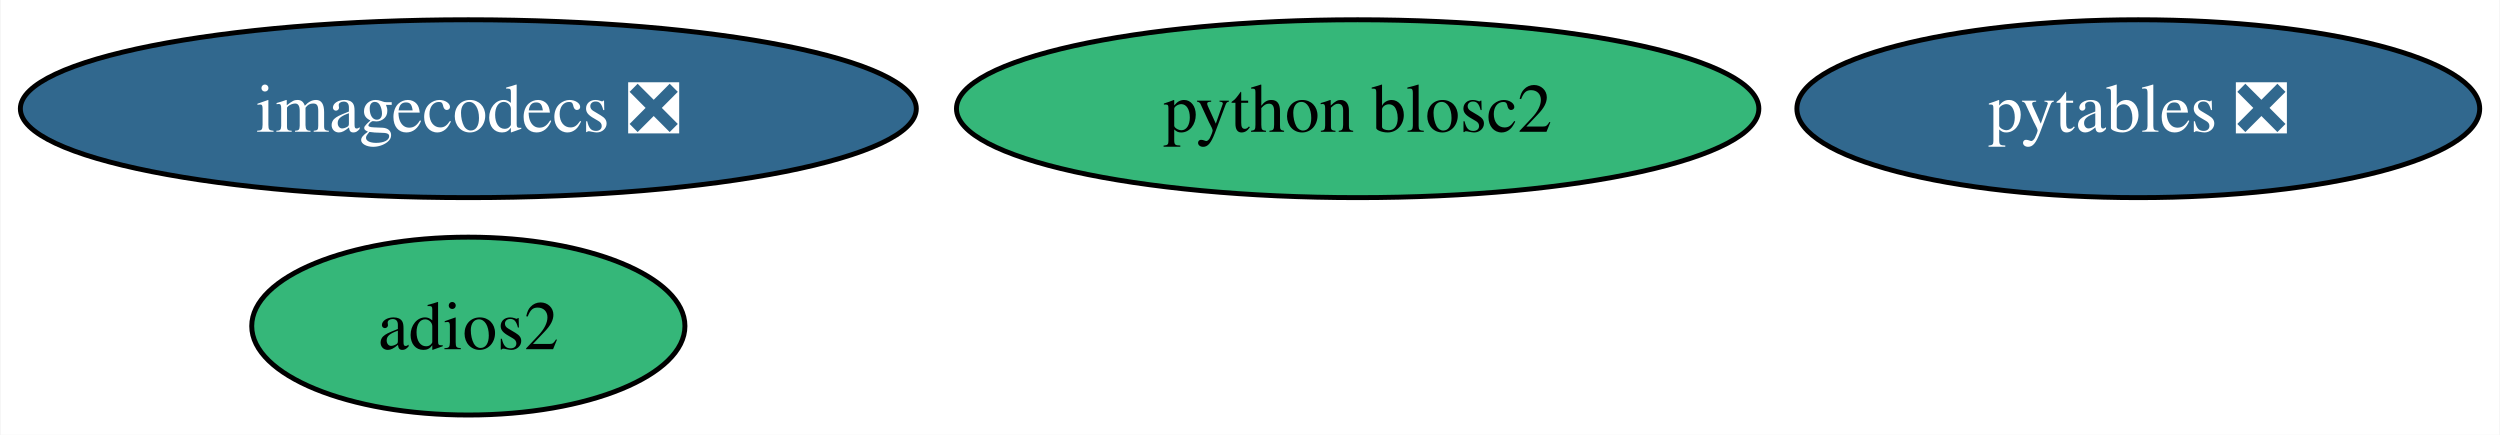
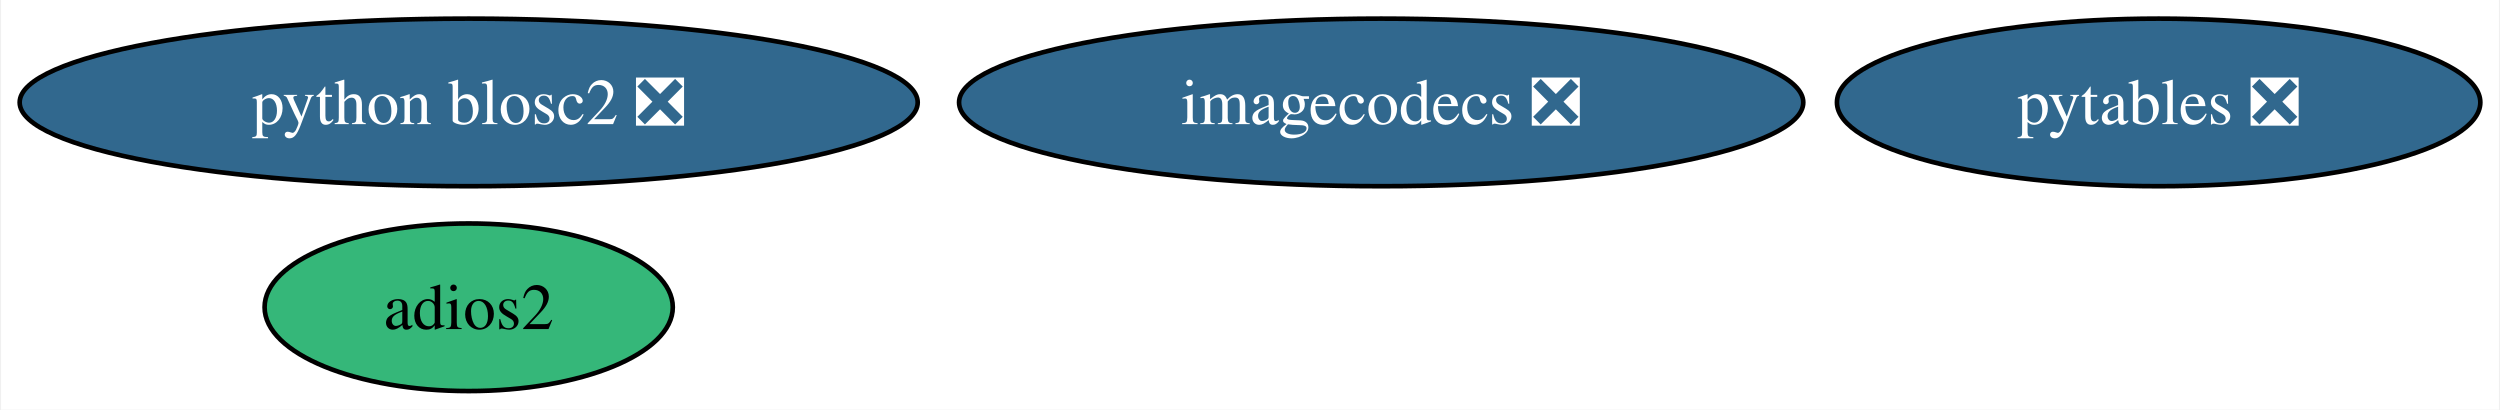
- <svg xmlns="http://www.w3.org/2000/svg" xmlns:xlink="http://www.w3.org/1999/xlink" width="506pt" height="88pt" viewBox="0.00 0.00 505.76 88.00">
+ <svg xmlns="http://www.w3.org/2000/svg" xmlns:xlink="http://www.w3.org/1999/xlink" width="537pt" height="88pt" viewBox="0.00 0.00 536.55 88.00">
  <g id="graph0" class="graph" transform="scale(1 1) rotate(0) translate(4 84)">
-     <polygon fill="white" stroke="none" points="-4,4 -4,-84 501.76,-84 501.76,4 -4,4" />
+     <polygon fill="white" stroke="none" points="-4,4 -4,-84 532.55,-84 532.55,4 -4,4" />
    <g id="node1" class="node">
      <g id="a_node1">
        <a xlink:href="https://github.com/conda-forge/pytables-feedstock/pull/112" xlink:title="pytables ❎">
-           <ellipse fill="#31688e" stroke="black" cx="428.67" cy="-62" rx="69.1" ry="18" />
-           <text text-anchor="middle" x="428.67" y="-57.33" font-family="Times,serif" font-size="14.00" fill="white">pytables ❎</text>
+           <ellipse fill="#31688e" stroke="black" cx="459.45" cy="-62" rx="69.1" ry="18" />
+           <text text-anchor="middle" x="459.45" y="-57.33" font-family="Times,serif" font-size="14.00" fill="white">pytables ❎</text>
        </a>
      </g>
    </g>
    <g id="node2" class="node">
      <g id="a_node2">
        <a xlink:href="https://github.com/conda-forge/adios2-feedstock" xlink:title="adios2">
-           <ellipse fill="#35b779" stroke="black" cx="90.67" cy="-18" rx="43.84" ry="18" />
-           <text text-anchor="middle" x="90.67" y="-13.32" font-family="Times,serif" font-size="14.00">adios2</text>
+           <ellipse fill="#35b779" stroke="black" cx="96.45" cy="-18" rx="43.84" ry="18" />
+           <text text-anchor="middle" x="96.45" y="-13.32" font-family="Times,serif" font-size="14.00">adios2</text>
        </a>
      </g>
    </g>
    <g id="node3" class="node">
      <g id="a_node3">
        <a xlink:href="https://github.com/conda-forge/imagecodecs-feedstock/pull/127" xlink:title="imagecodecs ❎">
-           <ellipse fill="#31688e" stroke="black" cx="90.67" cy="-62" rx="90.67" ry="18" />
-           <text text-anchor="middle" x="90.67" y="-57.33" font-family="Times,serif" font-size="14.00" fill="white">imagecodecs ❎</text>
+           <ellipse fill="#31688e" stroke="black" cx="292.45" cy="-62" rx="90.67" ry="18" />
+           <text text-anchor="middle" x="292.45" y="-57.33" font-family="Times,serif" font-size="14.00" fill="white">imagecodecs ❎</text>
        </a>
      </g>
    </g>
    <g id="node4" class="node">
      <g id="a_node4">
-         <a xlink:href="https://github.com/conda-forge/python-blosc2-feedstock" xlink:title="python blosc2">
-           <ellipse fill="#35b779" stroke="black" cx="270.67" cy="-62" rx="81.2" ry="18" />
-           <text text-anchor="middle" x="270.67" y="-57.33" font-family="Times,serif" font-size="14.00">python blosc2</text>
+         <a xlink:href="https://github.com/conda-forge/python-blosc2-feedstock/pull/26" xlink:title="python blosc2 ❎">
+           <ellipse fill="#31688e" stroke="black" cx="96.45" cy="-62" rx="96.45" ry="18" />
+           <text text-anchor="middle" x="96.45" y="-57.33" font-family="Times,serif" font-size="14.00" fill="white">python blosc2 ❎</text>
        </a>
      </g>
    </g>
  </g>
</svg>
